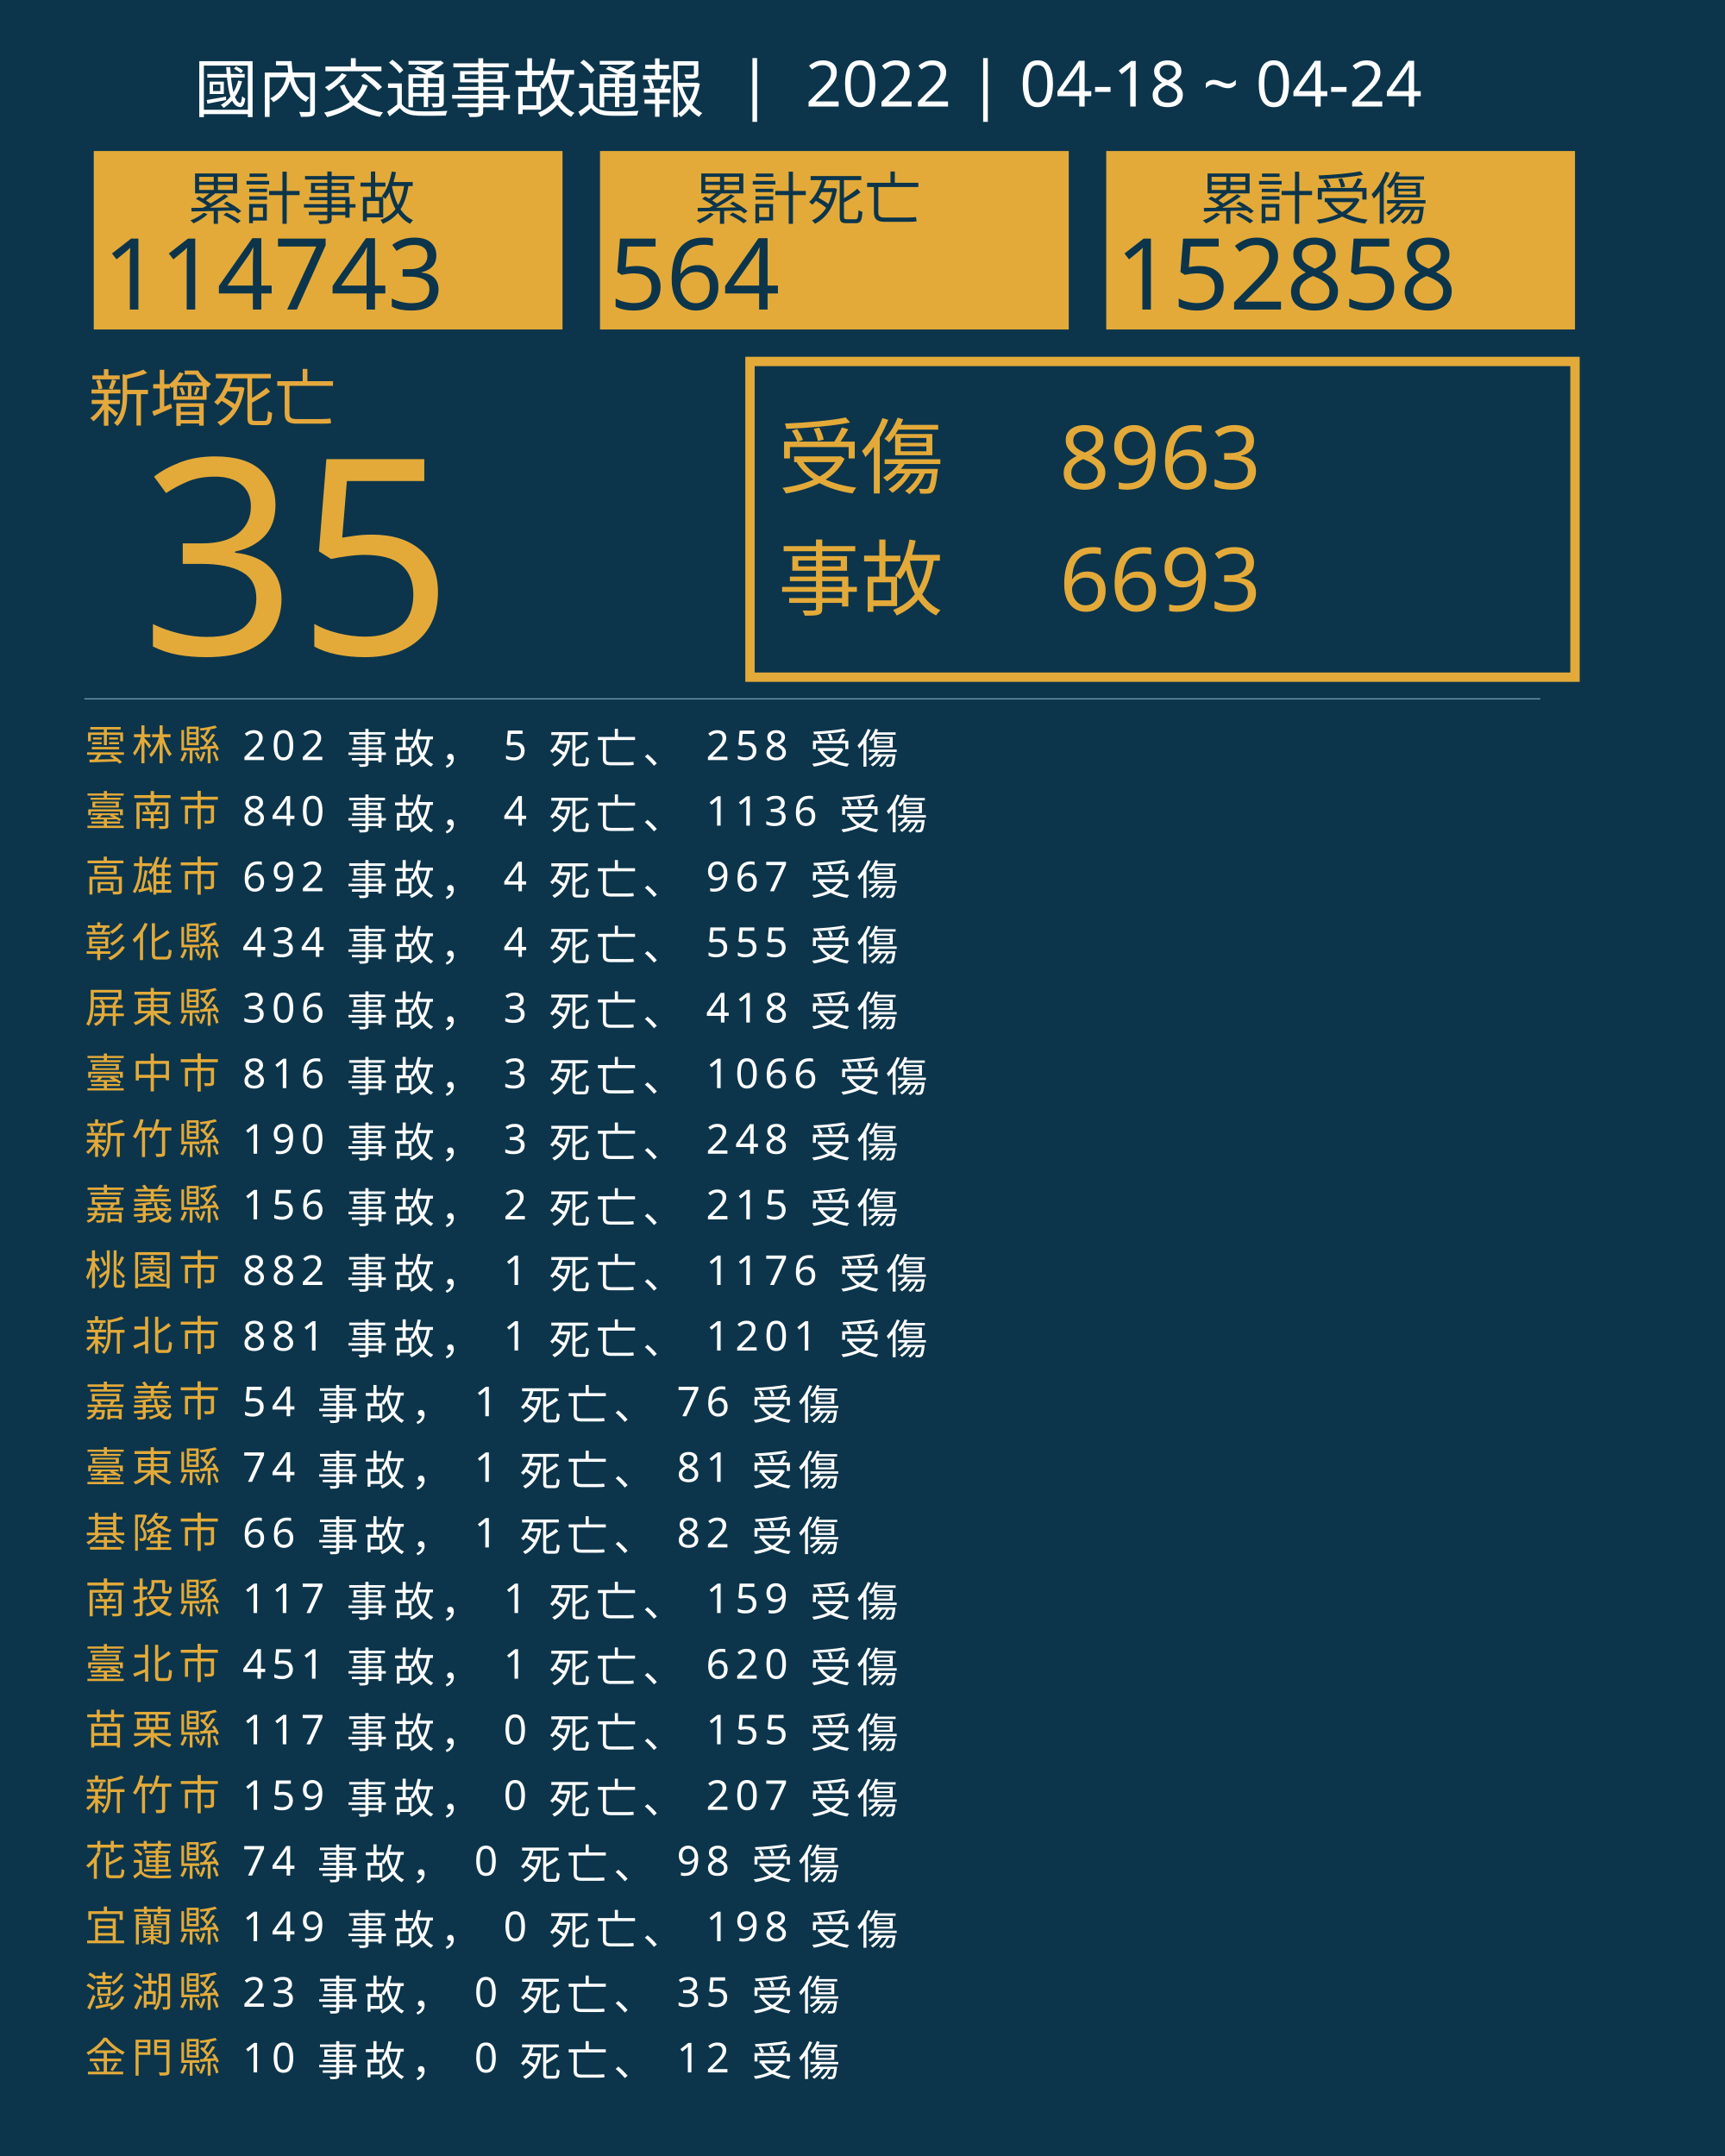
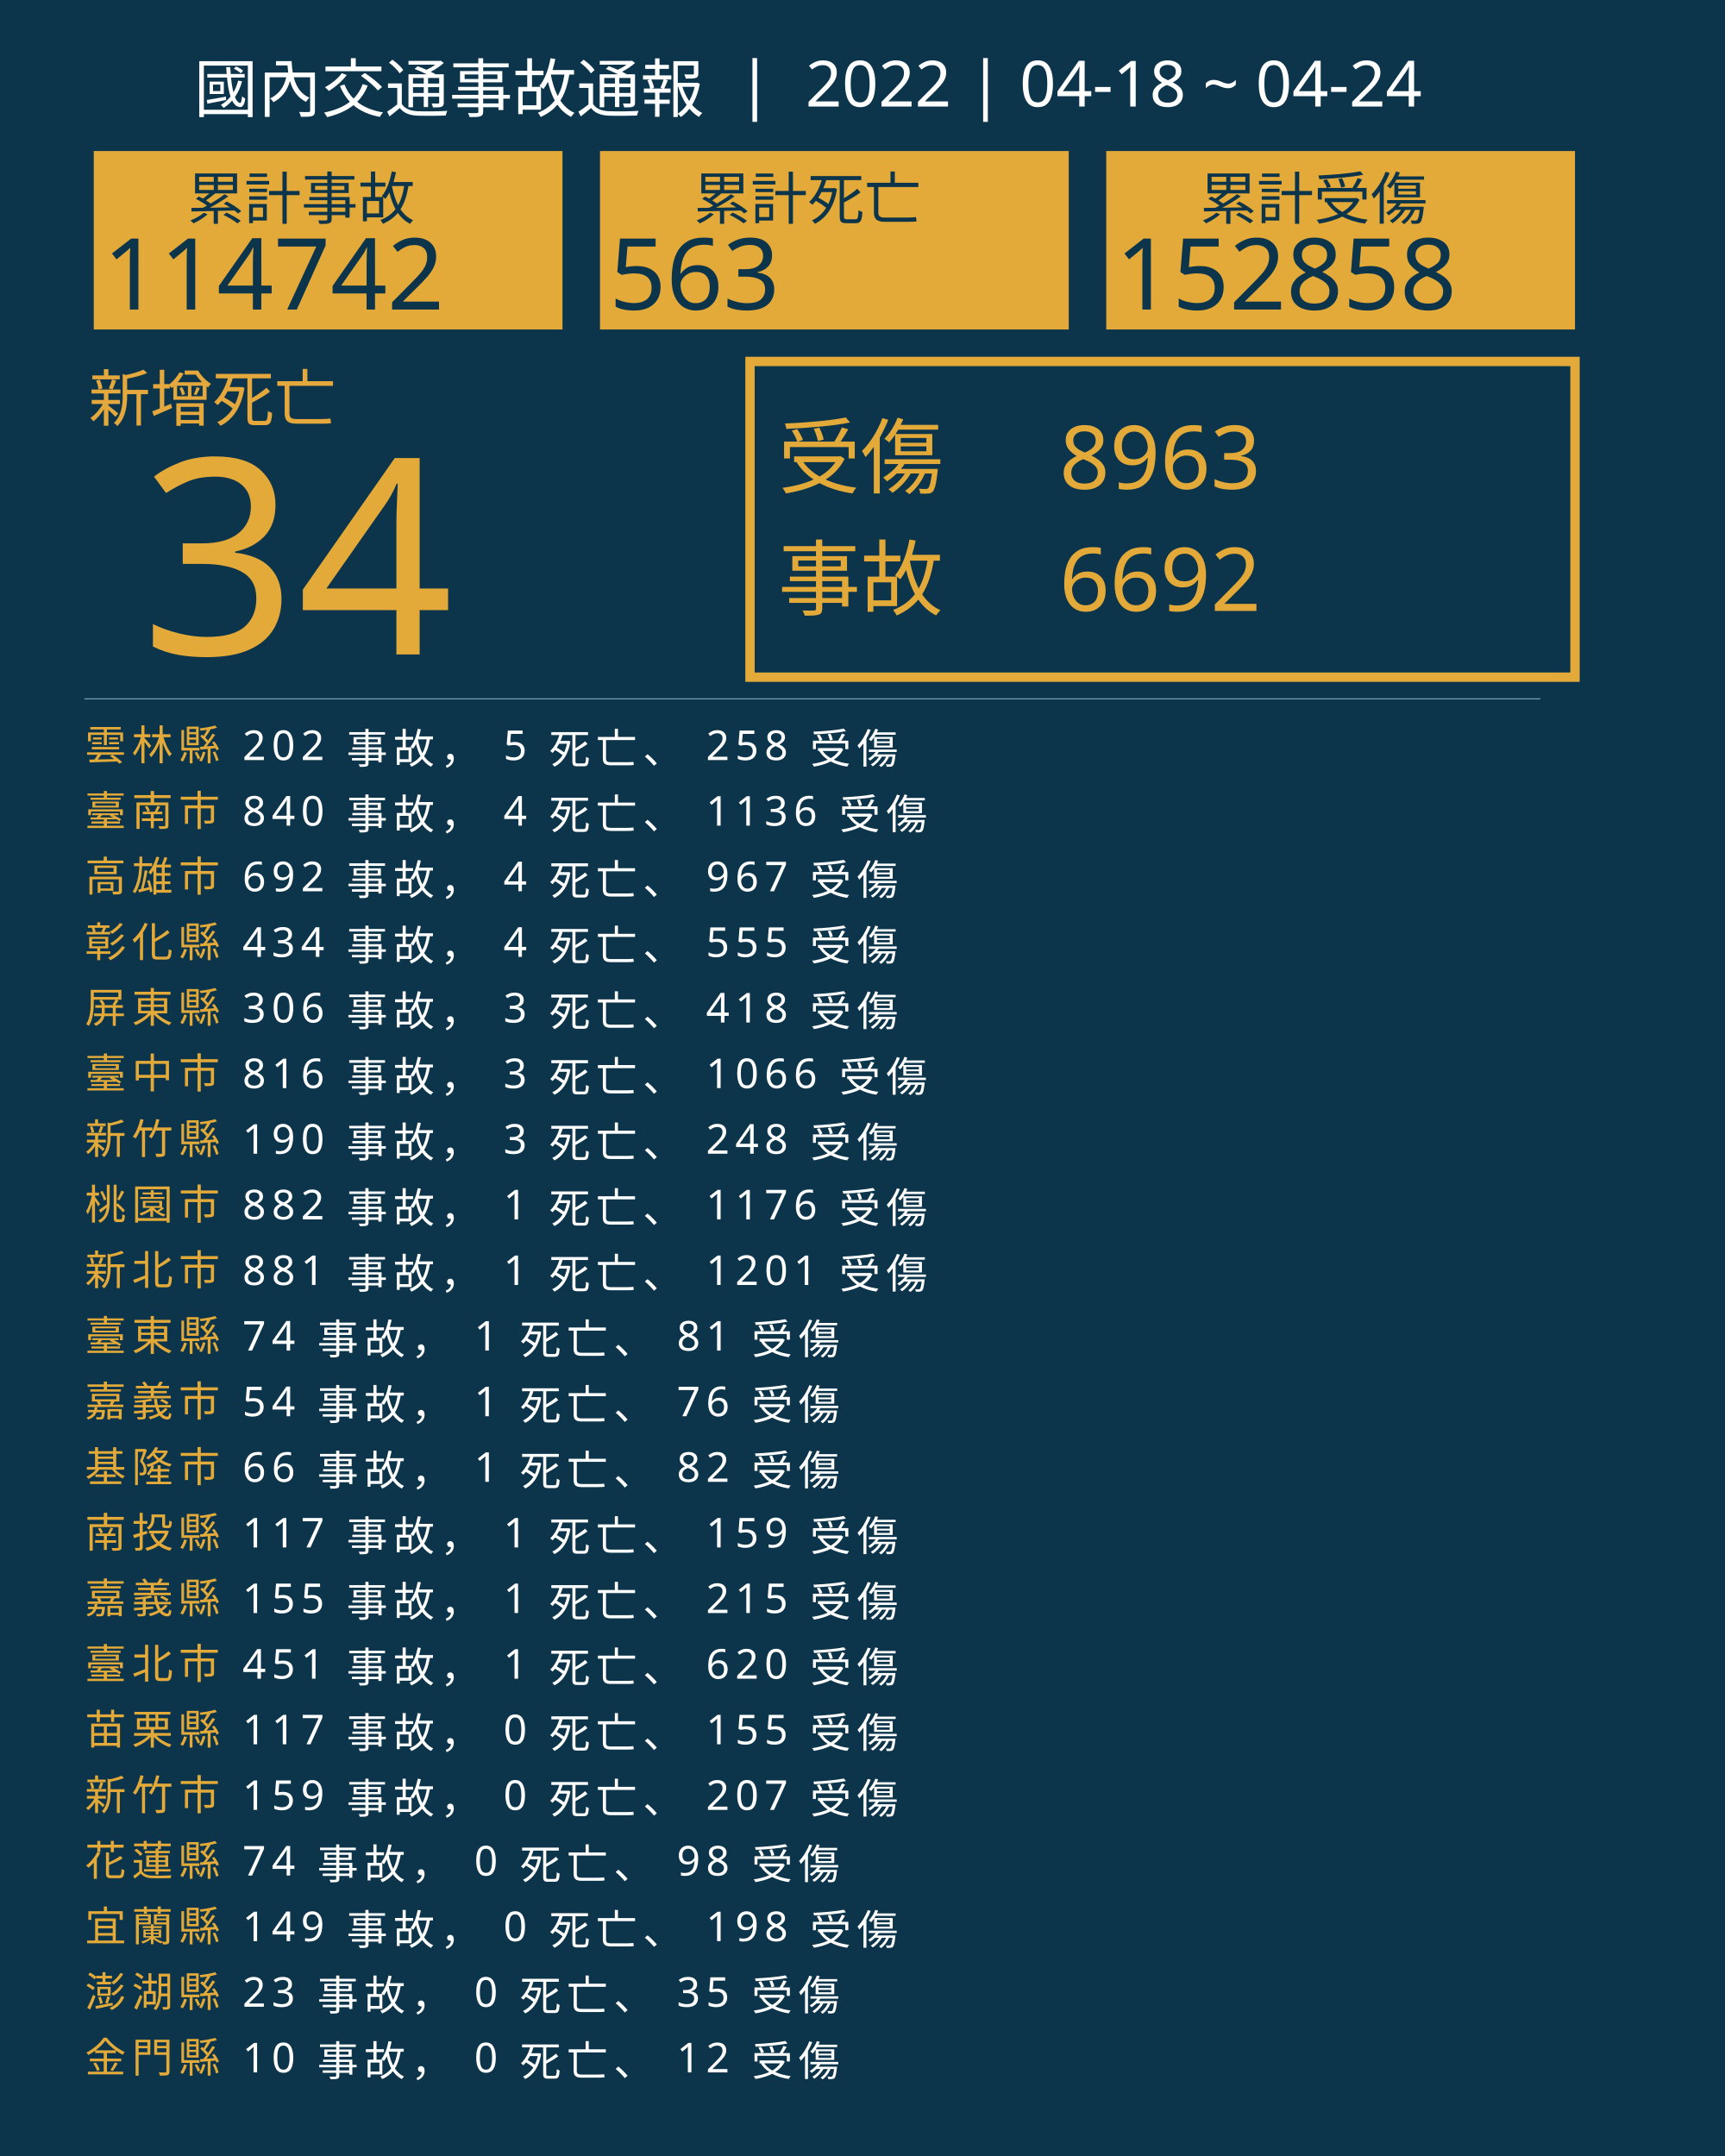
<svg xmlns="http://www.w3.org/2000/svg" version="1.1" id="圖層_1" x="0px" y="0px" viewBox="0 0 1840 2300" style="enable-background:new 0 0 1840 2300;" xml:space="preserve">
  <style type="text/css">
	.st0{fill:#0C354B;}
	.st1{fill:#E5A83D;}
	.st2{font-family:'NotoSansCJKtc-Bold-B5pc-H';}
	.st3{font-size:66px;}
	.st4{fill:#E3AA39;}
	.st5{font-family:'Arial-BoldMT';}
	.st6{font-size:291.776px;}
	.st7{fill:none;stroke:#E3AA39;stroke-miterlimit:10;stroke-width:10;}
	.st8{font-family:'NotoSansCJKtc-Light-B5pc-H';}
	.st9{font-size:88px;}
	.st10{font-family:'NotoSansCJKtc-Medium-B5pc-H';}
	.st11{font-size:94px;}
	.st12{fill:none;stroke:#8AAFC1;stroke-miterlimit:10;}
	.st13{font-size:60.649px;}
	.st14{font-size:106px;}
	.st15{fill:none;}
	.st16{font-size:44px;}
	.st17{letter-spacing:6;}
	.st18{fill:#FFFFFF;}
	.st19{letter-spacing:1;}
	.st20{font-size:68px;}
</style>
  <rect class="st0" width="1840" height="2300" />
  <text transform="matrix(1 0 0 1 94.5001 449.017)" class="st1 st2 st3">新增死亡</text>
  <g>
-     <text transform="matrix(1 0 0 1 150 698.1412)" class="st4 st5 st6">35</text>
+     <text transform="matrix(1 0 0 1 150 698.1412)" class="st4 st5 st6">34</text>
  </g>
  <g>
    <rect x="800" y="385.6" class="st7" width="880" height="336.8" />
    <g>
      <text transform="matrix(1 0 0 1 830 519.593)" class="st4 st8 st9">受傷</text>
      <text transform="matrix(1 0 0 1 1130 521.5084)" class="st4 st10 st11">8963</text>
-       <text transform="matrix(1 0 0 1 1130 651.7274)" class="st4 st10 st11">6693</text>
+       <text transform="matrix(1 0 0 1 1130 651.7274)" class="st4 st10 st11">6692</text>
      <text transform="matrix(1 0 0 1 830 649.4965)" class="st4 st8 st9">事故</text>
    </g>
  </g>
  <line class="st12" x1="90" y1="745.5" x2="1643" y2="745.5" />
  <g>
    <g>
      <rect x="100" y="161.1" class="st4" width="500" height="190.4" />
      <g>
        <text transform="matrix(1 0 0 1 200 233.9079)" class="st0 st10 st13">累計事故</text>
        <g>
-           <text transform="matrix(1 0 0 1 110 330.2121)" class="st0 st5 st14">114743</text>
+           <text transform="matrix(1 0 0 1 110 330.2121)" class="st0 st5 st14">114742</text>
        </g>
      </g>
    </g>
    <g>
      <rect x="640" y="161.1" class="st4" width="500" height="190.4" />
      <g>
        <text transform="matrix(1 0 0 1 740 233.908)" class="st0 st10 st13">累計死亡</text>
        <g>
-           <text transform="matrix(1 0 0 1 650 330.2122)" class="st0 st5 st14">564</text>
+           <text transform="matrix(1 0 0 1 650 330.2122)" class="st0 st5 st14">563</text>
        </g>
      </g>
    </g>
    <g>
      <rect x="1180" y="161.1" class="st4" width="500" height="190.4" />
      <g>
        <text transform="matrix(1 0 0 1 1280 233.908)" class="st0 st10 st13">累計受傷</text>
        <g>
          <text transform="matrix(1 0 0 1 1190 330.2122)" class="st0 st5 st14">152858</text>
        </g>
      </g>
    </g>
  </g>
  <rect x="90.6" y="772.1" class="st15" width="1141.8" height="314.8" />
  <text transform="matrix(1 0 0 1 90.5591 810.7965)">
    <tspan x="0" y="0" class="st4 st10 st16 st17">雲林縣</tspan>
    <tspan x="150.6" y="0" class="st18 st10 st16 st17"> 202 事故， 5 死亡、 258 受傷</tspan>
    <tspan x="0" y="70" class="st4 st10 st16 st17">臺南市</tspan>
    <tspan x="150.6" y="70" class="st18 st10 st16 st17"> 840 事故， 4 死亡、 1136 受傷</tspan>
    <tspan x="0" y="140" class="st4 st10 st16 st17">高雄市</tspan>
    <tspan x="150.6" y="140" class="st18 st10 st16 st17"> 692 事故， 4 死亡、 967 受傷</tspan>
    <tspan x="0" y="210" class="st4 st10 st16 st17">彰化縣</tspan>
    <tspan x="150.6" y="210" class="st18 st10 st16 st17"> 434 事故， 4 死亡、 555 受傷</tspan>
    <tspan x="0" y="280" class="st4 st10 st16 st17">屏東縣</tspan>
    <tspan x="150.6" y="280" class="st18 st10 st16 st17"> 306 事故， 3 死亡、 418 受傷</tspan>
    <tspan x="0" y="350" class="st4 st10 st16 st17">臺中市</tspan>
    <tspan x="150.6" y="350" class="st18 st10 st16 st17"> 816 事故， 3 死亡、 1066 受傷</tspan>
    <tspan x="0" y="420" class="st4 st10 st16 st17">新竹縣</tspan>
    <tspan x="150.6" y="420" class="st18 st10 st16 st17"> 190 事故， 3 死亡、 248 受傷</tspan>
-     <tspan x="0" y="490" class="st4 st10 st16 st17">嘉義縣</tspan>
-     <tspan x="150.6" y="490" class="st18 st10 st16 st17"> 156 事故， 2 死亡、 215 受傷</tspan>
-     <tspan x="0" y="560" class="st4 st10 st16 st17">桃園市</tspan>
-     <tspan x="150.6" y="560" class="st18 st10 st16 st17"> 882 事故， 1 死亡、 1176 受傷</tspan>
-     <tspan x="0" y="630" class="st4 st10 st16 st17">新北市</tspan>
-     <tspan x="150.6" y="630" class="st18 st10 st16 st17"> 881 事故， 1 死亡、 1201 受傷</tspan>
+     <tspan x="0" y="490" class="st4 st10 st16 st17">桃園市</tspan>
+     <tspan x="150.6" y="490" class="st18 st10 st16 st17"> 882 事故， 1 死亡、 1176 受傷</tspan>
+     <tspan x="0" y="560" class="st4 st10 st16 st17">新北市</tspan>
+     <tspan x="150.6" y="560" class="st18 st10 st16 st17"> 881 事故， 1 死亡、 1201 受傷</tspan>
+     <tspan x="0" y="630" class="st4 st10 st16 st17">臺東縣</tspan>
+     <tspan x="150.6" y="630" class="st18 st10 st16 st17"> 74 事故， 1 死亡、 81 受傷</tspan>
    <tspan x="0" y="700" class="st4 st10 st16 st17">嘉義市</tspan>
    <tspan x="150.6" y="700" class="st18 st10 st16 st17"> 54 事故， 1 死亡、 76 受傷</tspan>
-     <tspan x="0" y="770" class="st4 st10 st16 st17">臺東縣</tspan>
-     <tspan x="150.6" y="770" class="st18 st10 st16 st17"> 74 事故， 1 死亡、 81 受傷</tspan>
-     <tspan x="0" y="840" class="st4 st10 st16 st17">基隆市</tspan>
-     <tspan x="150.6" y="840" class="st18 st10 st16 st17"> 66 事故， 1 死亡、 82 受傷</tspan>
-     <tspan x="0" y="910" class="st4 st10 st16 st17">南投縣</tspan>
-     <tspan x="150.6" y="910" class="st18 st10 st16 st17"> 117 事故， 1 死亡、 159 受傷</tspan>
+     <tspan x="0" y="770" class="st4 st10 st16 st17">基隆市</tspan>
+     <tspan x="150.6" y="770" class="st18 st10 st16 st17"> 66 事故， 1 死亡、 82 受傷</tspan>
+     <tspan x="0" y="840" class="st4 st10 st16 st17">南投縣</tspan>
+     <tspan x="150.6" y="840" class="st18 st10 st16 st17"> 117 事故， 1 死亡、 159 受傷</tspan>
+     <tspan x="0" y="910" class="st4 st10 st16 st17">嘉義縣</tspan>
+     <tspan x="150.6" y="910" class="st18 st10 st16 st17"> 155 事故， 1 死亡、 215 受傷</tspan>
    <tspan x="0" y="980" class="st4 st10 st16 st17">臺北市</tspan>
    <tspan x="150.6" y="980" class="st18 st10 st16 st17"> 451 事故， 1 死亡、 620 受傷</tspan>
    <tspan x="0" y="1050" class="st4 st10 st16 st17">苗栗縣</tspan>
    <tspan x="150.6" y="1050" class="st18 st10 st16 st17"> 117 事故， 0 死亡、 155 受傷</tspan>
    <tspan x="0" y="1120" class="st4 st10 st16 st17">新竹市</tspan>
    <tspan x="150.6" y="1120" class="st18 st10 st16 st17"> 159 事故， 0 死亡、 207 受傷</tspan>
    <tspan x="0" y="1190" class="st4 st10 st16 st17">花蓮縣</tspan>
    <tspan x="150.6" y="1190" class="st18 st10 st16 st17"> 74 事故， 0 死亡、 98 受傷</tspan>
    <tspan x="0" y="1260" class="st4 st10 st16 st17">宜蘭縣</tspan>
    <tspan x="150.6" y="1260" class="st18 st10 st16 st17"> 149 事故， 0 死亡、 198 受傷</tspan>
    <tspan x="0" y="1330" class="st4 st10 st16 st17">澎湖縣</tspan>
    <tspan x="150.6" y="1330" class="st18 st10 st16 st17"> 23 事故， 0 死亡、 35 受傷</tspan>
    <tspan x="0" y="1400" class="st4 st10 st16 st17">金門縣</tspan>
    <tspan x="150.6" y="1400" class="st18 st10 st16 st17"> 10 事故， 0 死亡、 12 受傷</tspan>
  </text>
  <text transform="matrix(1 0 0 1 207 119.2712)" class="st18 st8 st20">國內交通事故通報  |  2022 | 04-18 ~ 04-24</text>
</svg>
